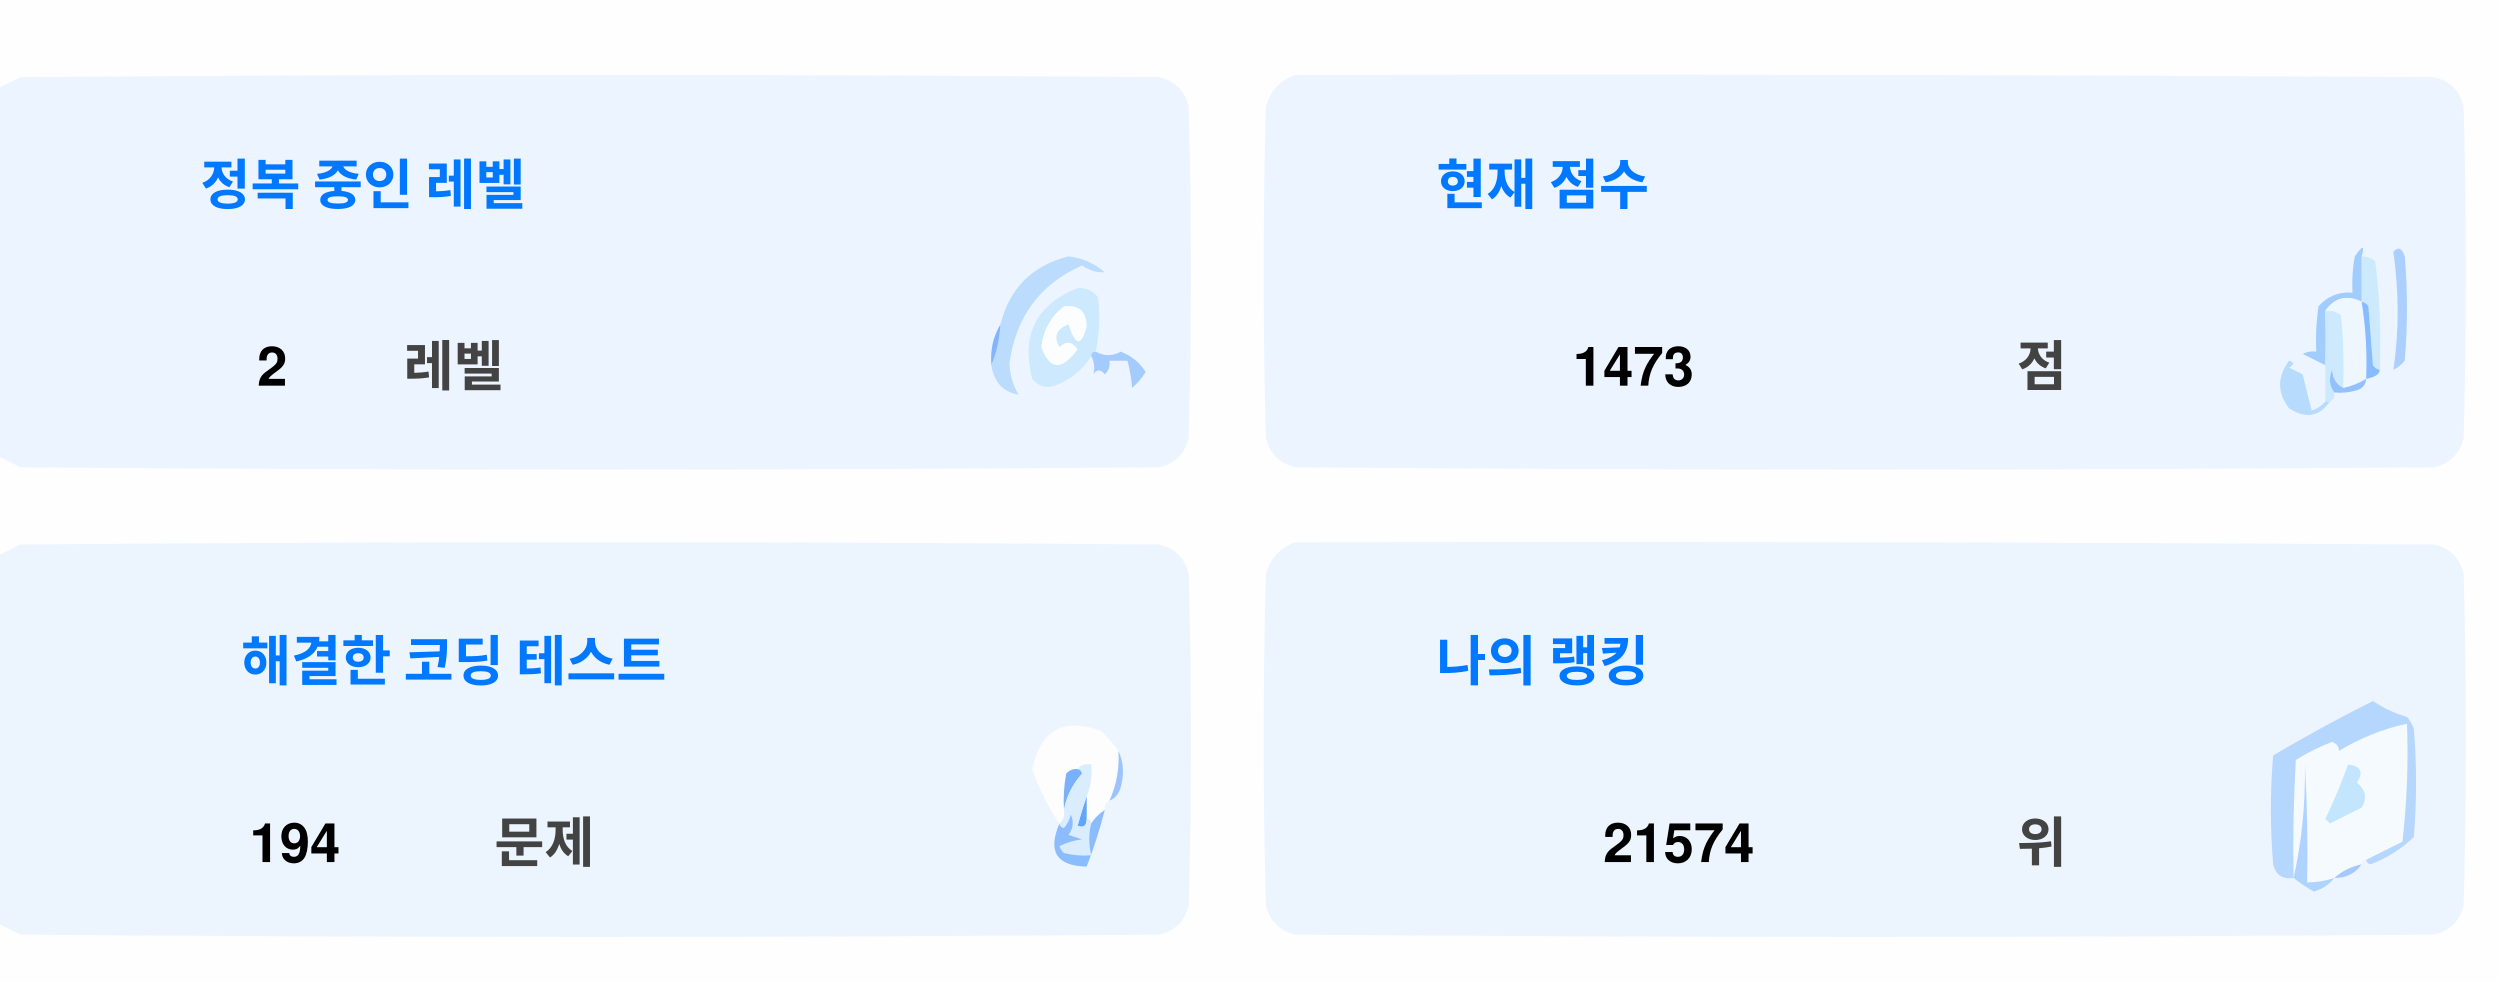
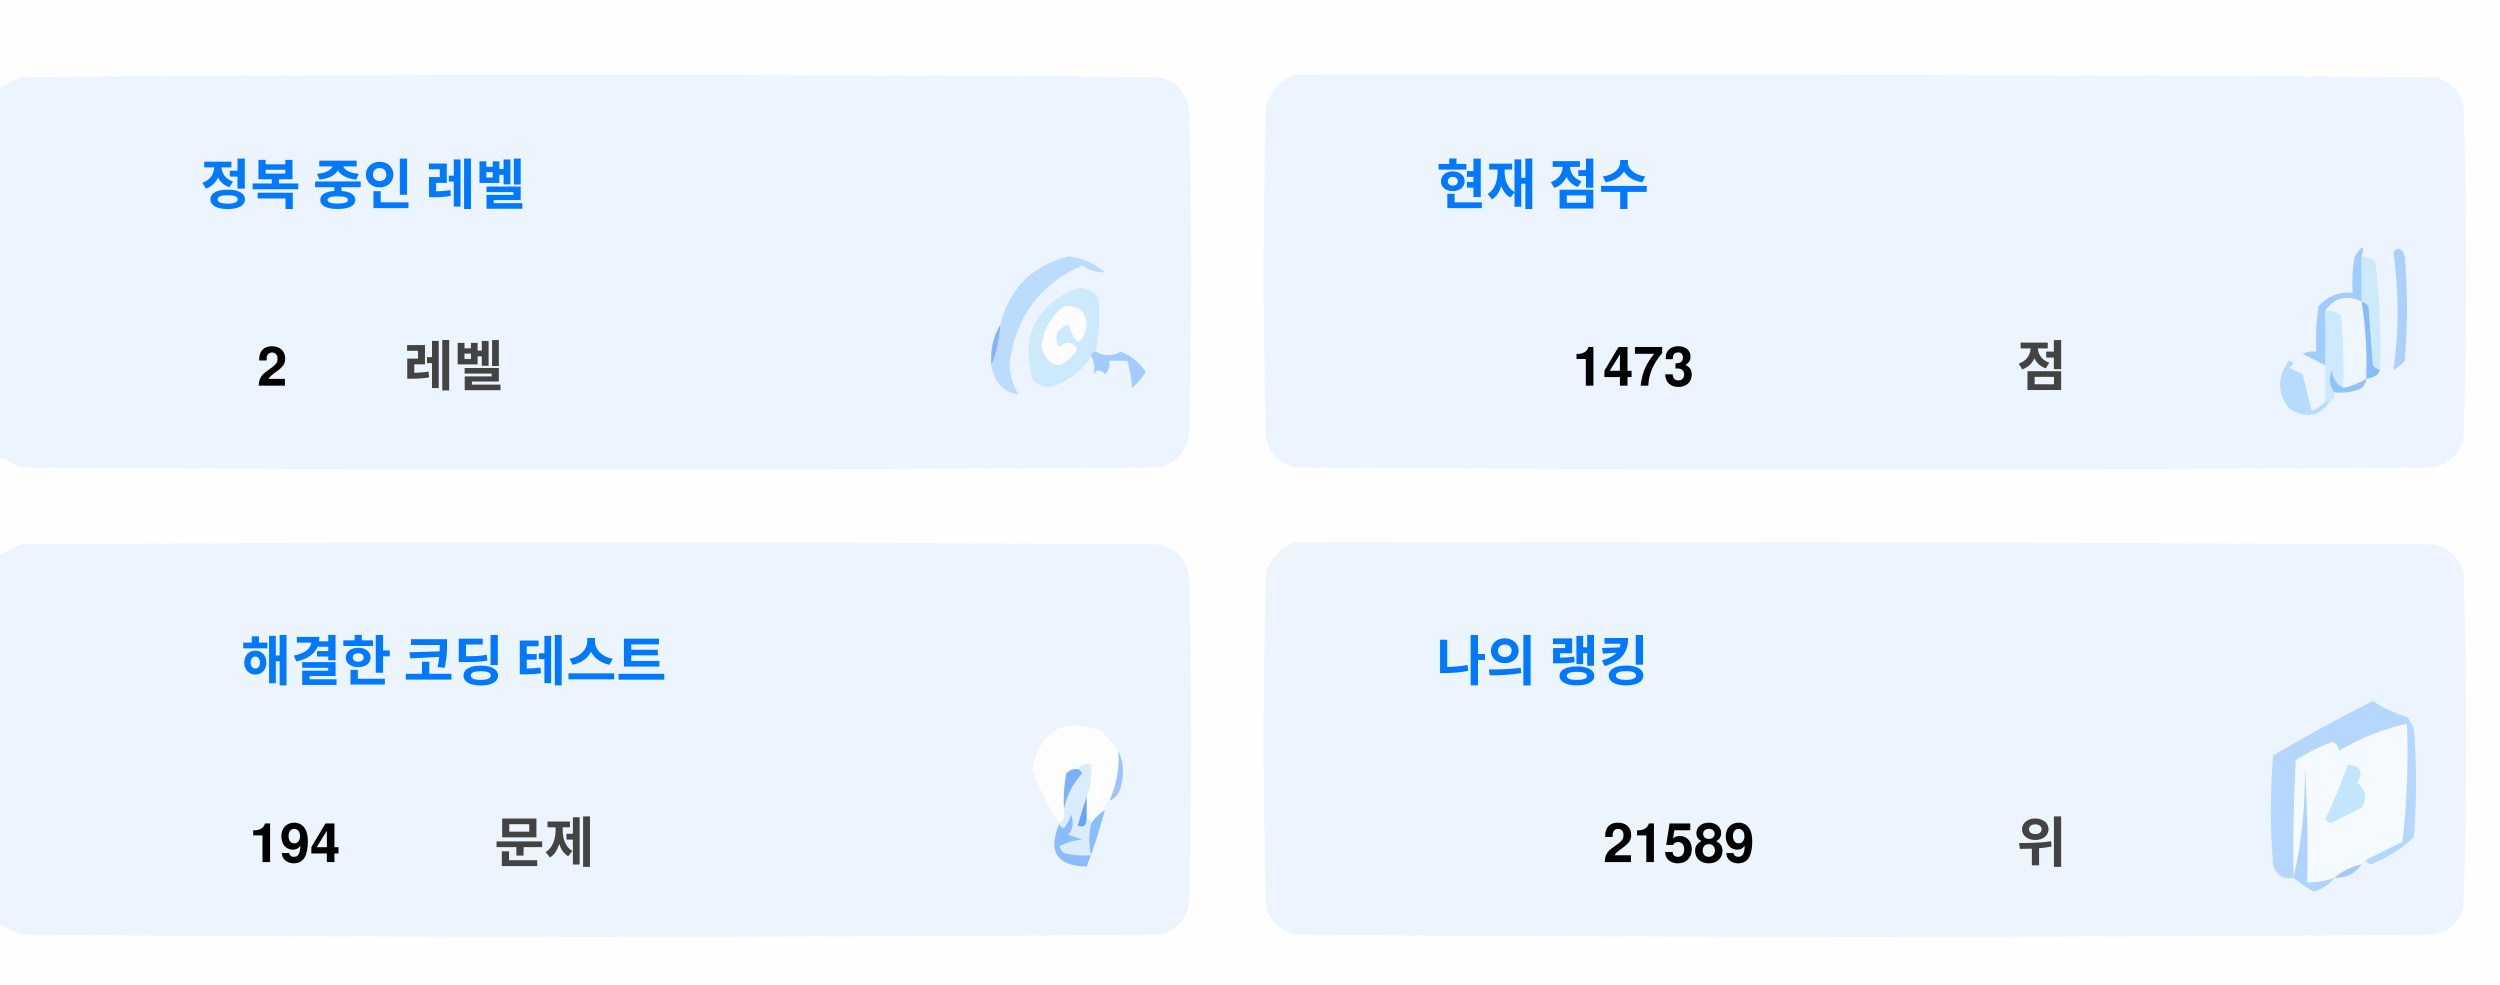
<svg xmlns="http://www.w3.org/2000/svg" version="1.1" width="551px" height="217px" style="shape-rendering:geometricPrecision; text-rendering:geometricPrecision; image-rendering:optimizeQuality; fill-rule:evenodd; clip-rule:evenodd">
  <style>.title {fill: #434343;font-size: 1rem;line-height: 1.5rem;font-weight: bold;font-family: -apple-system, BlinkMacSystemFont, Segoe UI, Helvetica, Arial, sans-serif, Apple Color Emoji, Segoe UI Emoji;}.desc {fill: #434343;font-size: 2.5rem;font-weight: bold;line-height: 1.5rem;font-family: -apple-system, BlinkMacSystemFont, Segoe UI, Helvetica, Arial, sans-serif, Apple Color Emoji, Segoe UI Emoji;}.desc-2 {fill: #434343;font-size: 1rem;font-weight: bold;line-height: 1.5rem;font-family: -apple-system, BlinkMacSystemFont, Segoe UI, Helvetica, Arial, sans-serif, Apple Color Emoji, Segoe UI Emoji;}.text, .desc {animation: twinkling 4s ease-in-out infinite;}@keyframes twinkling {40% { opacity: 1; }50% { opacity: 0.5; }60% { opacity: 1; }70% { opacity: 0.5; }80% { opacity: 1; }}</style>
  <g>
    <path style="opacity:1" fill="#fefefe" d="M -0.5,-0.5 C 183.167,-0.5 366.833,-0.5 550.5,-0.5C 550.5,71.833 550.5,144.167 550.5,216.5C 366.833,216.5 183.167,216.5 -0.5,216.5C -0.5,212.167 -0.5,207.833 -0.5,203.5C 1.14,204.32 2.807,205.153 4.5,206C 88.167,206.667 171.833,206.667 255.5,206C 259,205.167 261.167,203 262,199.5C 262.667,175.167 262.667,150.833 262,126.5C 261.167,123 259,120.833 255.5,120C 171.833,119.333 88.167,119.333 4.5,120C 2.807,120.847 1.14,121.68 -0.5,122.5C -0.5,115.167 -0.5,107.833 -0.5,100.5C 1.14,101.32 2.807,102.153 4.5,103C 88.167,103.667 171.833,103.667 255.5,103C 259,102.167 261.167,100 262,96.5C 262.667,72.167 262.667,47.833 262,23.5C 261.167,20 259,17.833 255.5,17C 171.833,16.333 88.167,16.333 4.5,17C 2.807,17.847 1.14,18.68 -0.5,19.5C -0.5,12.833 -0.5,6.167 -0.5,-0.5 Z" />
  </g>
  <g>
    <path style="opacity:1" fill="#ecf5ff" d="M -0.5,100.5 C -0.5,73.5 -0.5,46.5 -0.5,19.5C 1.14,18.68 2.807,17.847 4.5,17C 88.167,16.333 171.833,16.333 255.5,17C 259,17.833 261.167,20 262,23.5C 262.667,47.833 262.667,72.167 262,96.5C 261.167,100 259,102.167 255.5,103C 171.833,103.667 88.167,103.667 4.5,103C 2.807,102.153 1.14,101.32 -0.5,100.5 Z" />
  </g>
  <g>
    <path style="opacity:1" fill="#ecf5ff" d="M 285.5,16.5 C 369.167,16.333 452.834,16.5 536.5,17C 540,17.833 542.167,20 543,23.5C 543.667,47.833 543.667,72.167 543,96.5C 542.167,100 540,102.167 536.5,103C 452.833,103.667 369.167,103.667 285.5,103C 282,102.167 279.833,100 279,96.5C 278.333,72.167 278.333,47.833 279,23.5C 280.018,19.985 282.185,17.652 285.5,16.5 Z" />
  </g>
  <g>
    <path style="opacity:1" fill="#cdeafd" d="M 520.5,56.5 C 521.583,56.539 522.583,56.873 523.5,57.5C 524.498,65.472 524.831,73.472 524.5,81.5C 523.883,81.389 523.383,81.056 523,80.5C 522.667,76.167 522.333,71.833 522,67.5C 521.617,66.944 521.117,66.611 520.5,66.5C 520.5,63.167 520.5,59.833 520.5,56.5 Z" />
  </g>
  <g>
    <path style="opacity:1" fill="#abcfff" d="M 527.5,55.5 C 528.566,54.308 529.399,54.641 530,56.5C 530.667,64.167 530.667,71.833 530,79.5C 529.311,80.357 528.478,81.023 527.5,81.5C 528.758,73.08 528.758,64.414 527.5,55.5 Z" />
  </g>
  <g>
    <path style="opacity:1" fill="#bbdcfd" d="M 218.5,80.5 C 219.657,77.727 220.324,74.727 220.5,71.5C 222.49,63.51 227.49,58.51 235.5,56.5C 238.528,56.847 241.194,58.014 243.5,60C 241.744,60.141 240.078,59.641 238.5,58.5C 229.247,62.607 223.914,69.773 222.5,80C 222.565,82.526 223.232,84.859 224.5,87C 221.07,86.397 219.07,84.231 218.5,80.5 Z" />
  </g>
  <g>
    <path style="opacity:1" fill="#cde9fd" d="M 241.5,77.5 C 240.833,77.5 240.5,77.833 240.5,78.5C 238.628,81.529 235.961,83.695 232.5,85C 230.536,85.624 228.869,85.124 227.5,83.5C 225.021,73.791 228.354,67.124 237.5,63.5C 239.374,63.39 240.874,64.056 242,65.5C 242.497,69.524 242.331,73.524 241.5,77.5 Z" />
  </g>
  <g>
    <path style="opacity:1" fill="#fcfdfe" d="M 234.5,67.5 C 237.826,67.162 239.493,68.662 239.5,72C 238.334,76.434 237,76.267 235.5,71.5C 232.832,72.515 232.166,74.182 233.5,76.5C 235.017,75.089 236.351,75.256 237.5,77C 234.006,81.771 231.34,81.605 229.5,76.5C 229.904,72.771 231.571,69.771 234.5,67.5 Z" />
  </g>
  <g>
    <path style="opacity:1" fill="#a1ccfe" d="M 520.5,56.5 C 520.5,59.833 520.5,63.167 520.5,66.5C 517.238,64.922 514.572,65.589 512.5,68.5C 512.617,72.81 512.617,76.81 512.5,80.5C 510.86,79.68 509.193,78.847 507.5,78C 508.448,77.517 509.448,77.35 510.5,77.5C 510.335,74.15 510.502,70.817 511,67.5C 512.995,65.253 515.495,64.253 518.5,64.5C 518.336,61.813 518.503,59.146 519,56.5C 520.731,53.969 521.231,53.969 520.5,56.5 Z" />
  </g>
  <g>
    <path style="opacity:1" fill="#cde9fd" d="M 512.5,68.5 C 513.822,68.33 514.989,68.663 516,69.5C 516.499,74.823 516.666,80.156 516.5,85.5C 514.955,84.77 514.122,83.437 514,81.5C 513.22,83.387 513.387,85.054 514.5,86.5C 514.672,87.492 514.338,88.158 513.5,88.5C 513.167,88.5 512.833,88.5 512.5,88.5C 512.5,85.833 512.5,83.167 512.5,80.5C 512.617,76.81 512.617,72.81 512.5,68.5 Z" />
  </g>
  <g>
    <path style="opacity:1" fill="#eef6fe" d="M 520.5,66.5 C 521.407,72.106 521.74,77.773 521.5,83.5C 519.95,84.441 518.284,85.108 516.5,85.5C 516.666,80.156 516.499,74.823 516,69.5C 514.989,68.663 513.822,68.33 512.5,68.5C 514.572,65.589 517.238,64.922 520.5,66.5 Z" />
  </g>
  <g>
    <path style="opacity:1" fill="#88bcff" d="M 520.5,66.5 C 521.117,66.611 521.617,66.944 522,67.5C 522.333,71.833 522.667,76.167 523,80.5C 523.383,81.056 523.883,81.389 524.5,81.5C 524.445,82.469 523.445,83.136 521.5,83.5C 521.74,77.773 521.407,72.106 520.5,66.5 Z" />
  </g>
  <g>
    <path style="opacity:1" fill="#82b5fe" d="M 220.5,71.5 C 220.324,74.727 219.657,77.727 218.5,80.5C 218.215,77.171 218.882,74.171 220.5,71.5 Z" />
  </g>
  <g>
    <path style="opacity:1" fill="#a3cbfe" d="M 240.5,78.5 C 240.5,77.833 240.833,77.5 241.5,77.5C 243.391,78.536 245.224,78.536 247,77.5C 249.391,78.429 251.225,79.929 252.5,82C 251.681,83.319 250.681,84.486 249.5,85.5C 249.409,83.777 249.075,81.777 248.5,79.5C 247.167,79.5 245.833,79.5 244.5,79.5C 244.719,80.675 244.386,81.675 243.5,82.5C 242.575,81.359 241.741,81.359 241,82.5C 241.331,80.981 241.164,79.648 240.5,78.5 Z" />
  </g>
  <g>
    <path style="opacity:1" fill="#b7dbfd" d="M 512.5,88.5 C 512.833,88.5 513.167,88.5 513.5,88.5C 511.199,91.857 508.199,92.357 504.5,90C 501.872,86.535 501.872,83.035 504.5,79.5C 505.696,79.846 505.696,80.346 504.5,81C 505.5,81.5 506.5,82 507.5,82.5C 508.167,85.167 508.833,87.833 509.5,90.5C 510.739,90.058 511.739,89.391 512.5,88.5 Z" />
  </g>
  <g>
    <path style="opacity:1" fill="#92c1fe" d="M 516.5,85.5 C 518.284,85.108 519.95,84.441 521.5,83.5C 521.423,84.75 520.756,85.583 519.5,86C 517.866,86.493 516.199,86.66 514.5,86.5C 513.387,85.054 513.22,83.387 514,81.5C 514.122,83.437 514.955,84.77 516.5,85.5 Z" />
  </g>
  <g>
    <path style="opacity:1" fill="#ecf5fe" d="M -0.5,203.5 C -0.5,176.5 -0.5,149.5 -0.5,122.5C 1.14,121.68 2.807,120.847 4.5,120C 88.167,119.333 171.833,119.333 255.5,120C 259,120.833 261.167,123 262,126.5C 262.667,150.833 262.667,175.167 262,199.5C 261.167,203 259,205.167 255.5,206C 171.833,206.667 88.167,206.667 4.5,206C 2.807,205.153 1.14,204.32 -0.5,203.5 Z" />
  </g>
  <g>
    <path style="opacity:1" fill="#ecf5fe" d="M 285.5,119.5 C 369.167,119.333 452.834,119.5 536.5,120C 540,120.833 542.167,123 543,126.5C 543.667,150.833 543.667,175.167 543,199.5C 542.167,203 540,205.167 536.5,206C 452.833,206.667 369.167,206.667 285.5,206C 282,205.167 279.833,203 279,199.5C 278.333,175.167 278.333,150.833 279,126.5C 280.018,122.985 282.185,120.652 285.5,119.5 Z" />
  </g>
  <g>
    <path style="opacity:1" fill="#fdfdfe" d="M 246.5,165.5 C 246.758,169.367 246.092,173.034 244.5,176.5C 243.662,176.842 243.328,177.508 243.5,178.5C 242.272,179.306 241.272,180.306 240.5,181.5C 240.5,180.833 240.167,180.5 239.5,180.5C 239.5,178.833 239.5,177.167 239.5,175.5C 240.369,173.283 240.702,170.95 240.5,168.5C 239.209,168.263 238.209,168.596 237.5,169.5C 236.504,169.414 235.671,169.748 235,170.5C 234.503,173.146 234.336,175.813 234.5,178.5C 234.737,179.791 234.404,180.791 233.5,181.5C 230.986,177.806 228.986,173.806 227.5,169.5C 229.309,160.957 234.309,158.124 242.5,161C 244.07,162.397 245.404,163.897 246.5,165.5 Z" />
  </g>
  <g>
    <path style="opacity:1" fill="#f5faff" d="M 521.5,189.5 C 520.833,189.5 520.5,189.833 520.5,190.5C 518.181,190.992 516.181,191.992 514.5,193.5C 512.565,194.15 510.565,194.483 508.5,194.5C 508.666,185.827 508.5,177.16 508,168.5C 508.141,177.227 507.308,185.56 505.5,193.5C 505.334,184.827 505.5,176.16 506,167.5C 508.527,165.903 511.194,164.57 514,163.5C 515.011,163.892 515.511,164.559 515.5,165.5C 520.21,162.641 525.21,160.641 530.5,159.5C 530.831,168.192 530.498,176.859 529.5,185.5C 526.807,186.847 524.14,188.18 521.5,189.5 Z" />
  </g>
  <g>
    <path style="opacity:1" fill="#b6d7fd" d="M 521.5,189.5 C 524.14,188.18 526.807,186.847 529.5,185.5C 530.498,176.859 530.831,168.192 530.5,159.5C 525.21,160.641 520.21,162.641 515.5,165.5C 515.511,164.559 515.011,163.892 514,163.5C 511.194,164.57 508.527,165.903 506,167.5C 505.5,176.16 505.334,184.827 505.5,193.5C 503.089,193.863 501.589,192.863 501,190.5C 500.333,182.5 500.333,174.5 501,166.5C 508.173,162.246 515.507,158.246 523,154.5C 525.304,156.068 527.804,157.235 530.5,158C 531.126,158.75 531.626,159.584 532,160.5C 532.667,168.5 532.667,176.5 532,184.5C 529.292,187.111 526.125,189.111 522.5,190.5C 521.893,190.376 521.56,190.043 521.5,189.5 Z" />
  </g>
  <g>
    <path style="opacity:1" fill="#c3e5fe" d="M 517.5,168.5 C 520.317,168.801 520.984,170.134 519.5,172.5C 521.439,174.122 521.772,175.956 520.5,178C 518.167,179.167 515.833,180.333 513.5,181.5C 513.167,181.167 512.833,180.833 512.5,180.5C 514.414,176.515 516.081,172.515 517.5,168.5 Z" />
  </g>
  <g>
    <path style="opacity:1" fill="#7ab1fc" d="M 237.5,169.5 C 238.043,169.56 238.376,169.893 238.5,170.5C 236.395,172.836 235.062,175.503 234.5,178.5C 234.336,175.813 234.503,173.146 235,170.5C 235.671,169.748 236.504,169.414 237.5,169.5 Z" />
  </g>
  <g>
    <path style="opacity:1" fill="#afd3ff" d="M 514.5,193.5 C 513.378,194.947 511.878,195.947 510,196.5C 508.348,195.601 506.848,194.601 505.5,193.5C 507.308,185.56 508.141,177.227 508,168.5C 508.5,177.16 508.666,185.827 508.5,194.5C 510.565,194.483 512.565,194.15 514.5,193.5 Z" />
  </g>
  <g>
    <path style="opacity:1" fill="#9cc3fd" d="M 246.5,165.5 C 247.634,167.966 247.801,170.633 247,173.5C 246.623,174.942 245.79,175.942 244.5,176.5C 246.092,173.034 246.758,169.367 246.5,165.5 Z" />
  </g>
  <g>
    <path style="opacity:1" fill="#62a6fc" d="M 239.5,175.5 C 239.5,177.167 239.5,178.833 239.5,180.5C 239.483,182.028 238.816,182.528 237.5,182C 238.117,179.723 238.784,177.556 239.5,175.5 Z" />
  </g>
  <g>
    <path style="opacity:1" fill="#daedfe" d="M 237.5,169.5 C 238.209,168.596 239.209,168.263 240.5,168.5C 240.702,170.95 240.369,173.283 239.5,175.5C 238.784,177.556 238.117,179.723 237.5,182C 238.816,182.528 239.483,182.028 239.5,180.5C 240.167,180.5 240.5,180.833 240.5,181.5C 239.918,183.669 239.918,186.002 240.5,188.5C 238.473,188.662 236.473,188.495 234.5,188C 234.043,187.586 233.709,187.086 233.5,186.5C 235.078,185.702 236.744,185.202 238.5,185C 237.5,184.667 236.5,184.333 235.5,184C 236.554,182.612 236.72,181.112 236,179.5C 235.751,180.624 235.251,181.624 234.5,182.5C 233.893,182.376 233.56,182.043 233.5,181.5C 234.404,180.791 234.737,179.791 234.5,178.5C 235.062,175.503 236.395,172.836 238.5,170.5C 238.376,169.893 238.043,169.56 237.5,169.5 Z" />
  </g>
  <g>
    <path style="opacity:1" fill="#8bbcfd" d="M 243.5,178.5 C 242.395,182.803 241.062,186.969 239.5,191C 232.857,190.847 230.857,187.68 233.5,181.5C 233.56,182.043 233.893,182.376 234.5,182.5C 235.251,181.624 235.751,180.624 236,179.5C 236.72,181.112 236.554,182.612 235.5,184C 236.5,184.333 237.5,184.667 238.5,185C 236.744,185.202 235.078,185.702 233.5,186.5C 233.709,187.086 234.043,187.586 234.5,188C 236.473,188.495 238.473,188.662 240.5,188.5C 239.918,186.002 239.918,183.669 240.5,181.5C 241.272,180.306 242.272,179.306 243.5,178.5 Z" />
  </g>
  <g>
    <path style="opacity:1" fill="#a4c8ff" d="M 520.5,190.5 C 519.089,192.539 517.089,193.539 514.5,193.5C 516.181,191.992 518.181,190.992 520.5,190.5 Z" />
  </g>
  <text text-anchor="middle" x="80" y="45" class="title" style="fill:#0078ff;" stroke="#none" stroke-width="1">정복 중인 레벨</text>
  <text text-anchor="middle" x="60" y="85" class="desc" style="fill:#000000;" stroke="#none" stroke-width="1">2</text>
  <text text-anchor="middle" x="100" y="85" class="desc-2" style="fill:#434343;" stroke="#none" stroke-width="1">레벨</text>
  <text text-anchor="middle" x="340" y="45" class="title" style="fill:#0078ff;" stroke="#none" stroke-width="1">현재 점수</text>
  <text text-anchor="middle" x="360" y="85" class="desc" style="fill:#000000;" stroke="#none" stroke-width="1">1473</text>
  <text text-anchor="middle" x="450" y="85" class="desc-2" style="fill:#434343;" stroke="#none" stroke-width="1">점</text>
  <text text-anchor="middle" x="100" y="150" class="title" style="fill:#0078ff;" stroke="#none" stroke-width="1">해결한 코딩 테스트</text>
  <text text-anchor="middle" x="65" y="190" class="desc" style="fill:#000000;" stroke="#none" stroke-width="1">194</text>
  <text text-anchor="middle" x="120" y="190" class="desc-2" style="fill:#434343;" stroke="#none" stroke-width="1">문제</text>
  <text text-anchor="middle" x="340" y="150" class="title" style="fill:#0078ff;" stroke="#none" stroke-width="1">나의 랭킹</text>
-   <text text-anchor="middle" x="370" y="190" class="desc" style="fill:#000000;" stroke="#none" stroke-width="1">21574</text>
+   <text text-anchor="middle" x="370" y="190" class="desc" style="fill:#000000;" stroke="#none" stroke-width="1">21589</text>
  <text text-anchor="middle" x="450" y="190" class="desc-2" style="fill:#434343;" stroke="#none" stroke-width="1">위</text>
</svg>
